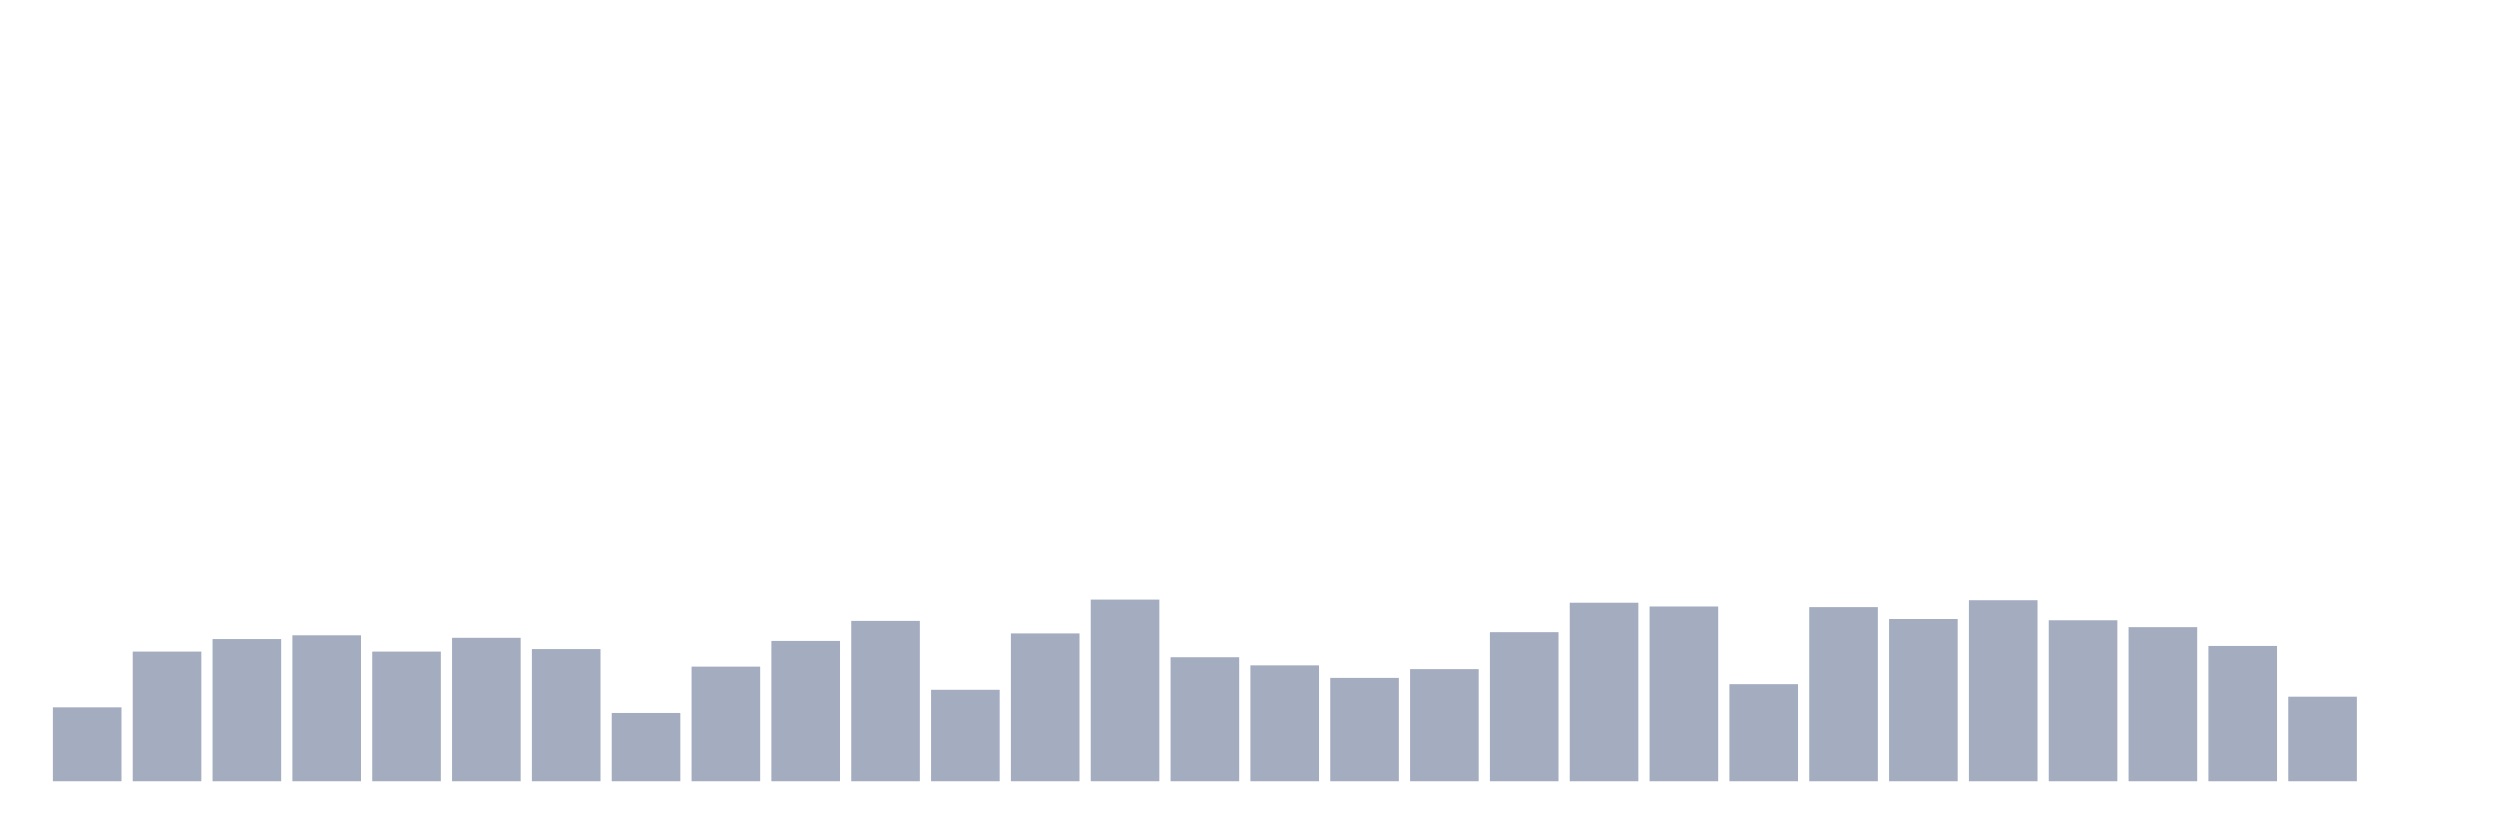
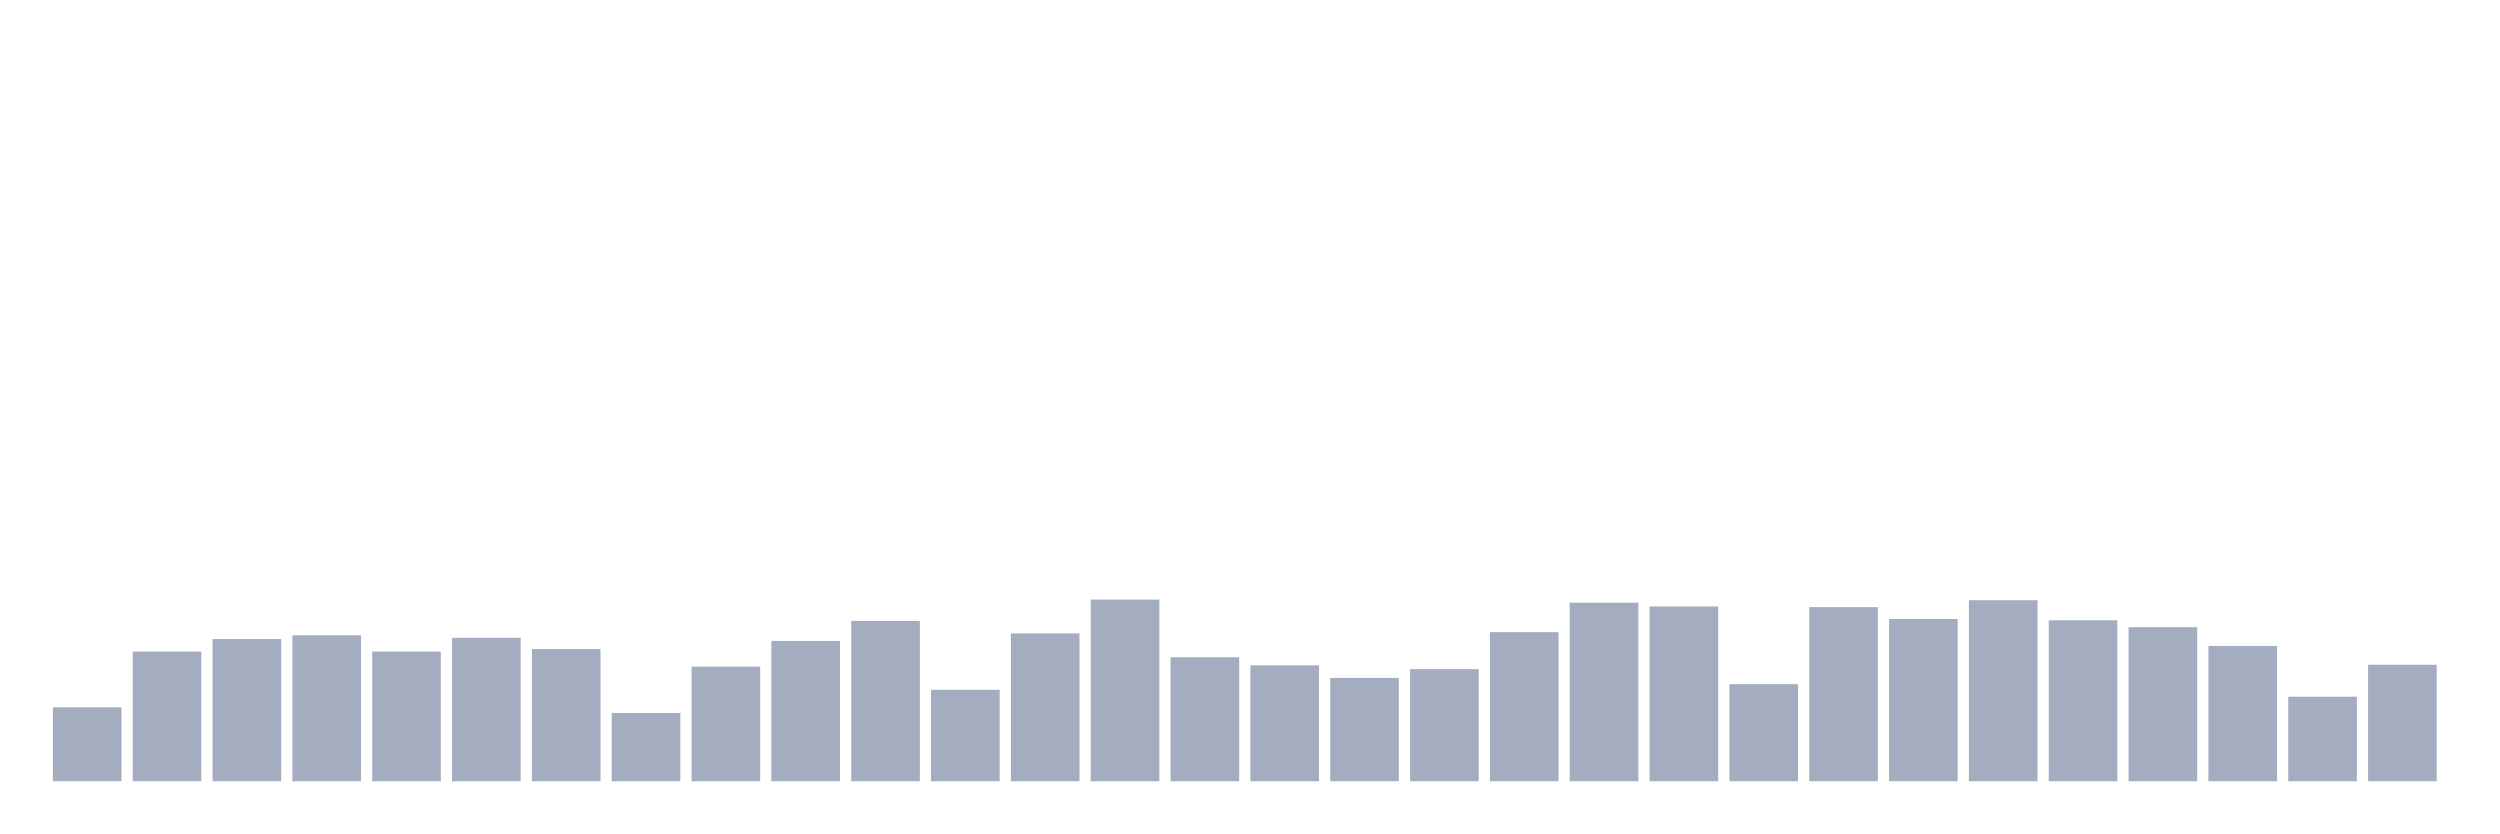
<svg xmlns="http://www.w3.org/2000/svg" viewBox="0 0 480 160">
  <g transform="translate(10,10)">
    <rect class="bar" x="0.153" width="13.175" y="125.808" height="14.192" fill="rgb(164,173,192)" />
    <rect class="bar" x="15.482" width="13.175" y="115.103" height="24.897" fill="rgb(164,173,192)" />
    <rect class="bar" x="30.81" width="13.175" y="112.698" height="27.302" fill="rgb(164,173,192)" />
    <rect class="bar" x="46.138" width="13.175" y="111.976" height="28.024" fill="rgb(164,173,192)" />
    <rect class="bar" x="61.466" width="13.175" y="115.103" height="24.897" fill="rgb(164,173,192)" />
    <rect class="bar" x="76.794" width="13.175" y="112.457" height="27.543" fill="rgb(164,173,192)" />
    <rect class="bar" x="92.123" width="13.175" y="114.622" height="25.378" fill="rgb(164,173,192)" />
    <rect class="bar" x="107.451" width="13.175" y="126.89" height="13.11" fill="rgb(164,173,192)" />
    <rect class="bar" x="122.779" width="13.175" y="117.99" height="22.01" fill="rgb(164,173,192)" />
    <rect class="bar" x="138.107" width="13.175" y="113.058" height="26.942" fill="rgb(164,173,192)" />
    <rect class="bar" x="153.436" width="13.175" y="109.21" height="30.79" fill="rgb(164,173,192)" />
    <rect class="bar" x="168.764" width="13.175" y="122.44" height="17.56" fill="rgb(164,173,192)" />
    <rect class="bar" x="184.092" width="13.175" y="111.615" height="28.385" fill="rgb(164,173,192)" />
    <rect class="bar" x="199.42" width="13.175" y="105.12" height="34.88" fill="rgb(164,173,192)" />
    <rect class="bar" x="214.748" width="13.175" y="116.186" height="23.814" fill="rgb(164,173,192)" />
    <rect class="bar" x="230.077" width="13.175" y="117.749" height="22.251" fill="rgb(164,173,192)" />
    <rect class="bar" x="245.405" width="13.175" y="120.155" height="19.845" fill="rgb(164,173,192)" />
    <rect class="bar" x="260.733" width="13.175" y="118.471" height="21.529" fill="rgb(164,173,192)" />
    <rect class="bar" x="276.061" width="13.175" y="111.375" height="28.625" fill="rgb(164,173,192)" />
    <rect class="bar" x="291.39" width="13.175" y="105.722" height="34.278" fill="rgb(164,173,192)" />
    <rect class="bar" x="306.718" width="13.175" y="106.443" height="33.557" fill="rgb(164,173,192)" />
    <rect class="bar" x="322.046" width="13.175" y="121.357" height="18.643" fill="rgb(164,173,192)" />
    <rect class="bar" x="337.374" width="13.175" y="106.564" height="33.436" fill="rgb(164,173,192)" />
    <rect class="bar" x="352.702" width="13.175" y="108.849" height="31.151" fill="rgb(164,173,192)" />
    <rect class="bar" x="368.031" width="13.175" y="105.241" height="34.759" fill="rgb(164,173,192)" />
    <rect class="bar" x="383.359" width="13.175" y="109.089" height="30.911" fill="rgb(164,173,192)" />
    <rect class="bar" x="398.687" width="13.175" y="110.412" height="29.588" fill="rgb(164,173,192)" />
    <rect class="bar" x="414.015" width="13.175" y="114.021" height="25.979" fill="rgb(164,173,192)" />
    <rect class="bar" x="429.344" width="13.175" y="123.763" height="16.237" fill="rgb(164,173,192)" />
-     <rect class="bar" x="444.672" width="13.175" y="140" height="0" fill="rgb(164,173,192)" />
+     <rect class="bar" x="444.672" width="13.175" y="117.629" height="22.371" fill="rgb(164,173,192)" />
  </g>
</svg>
